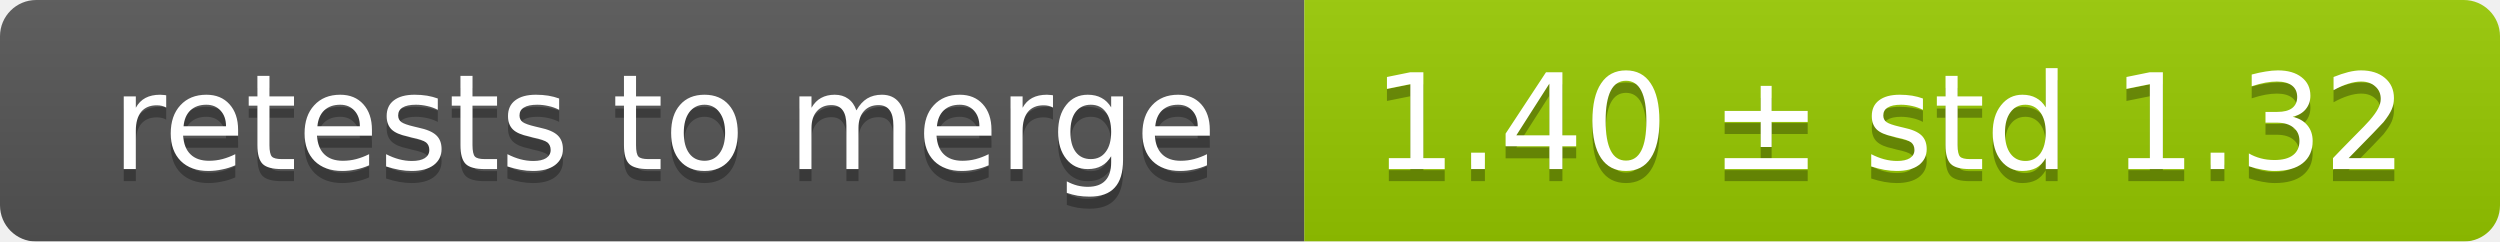
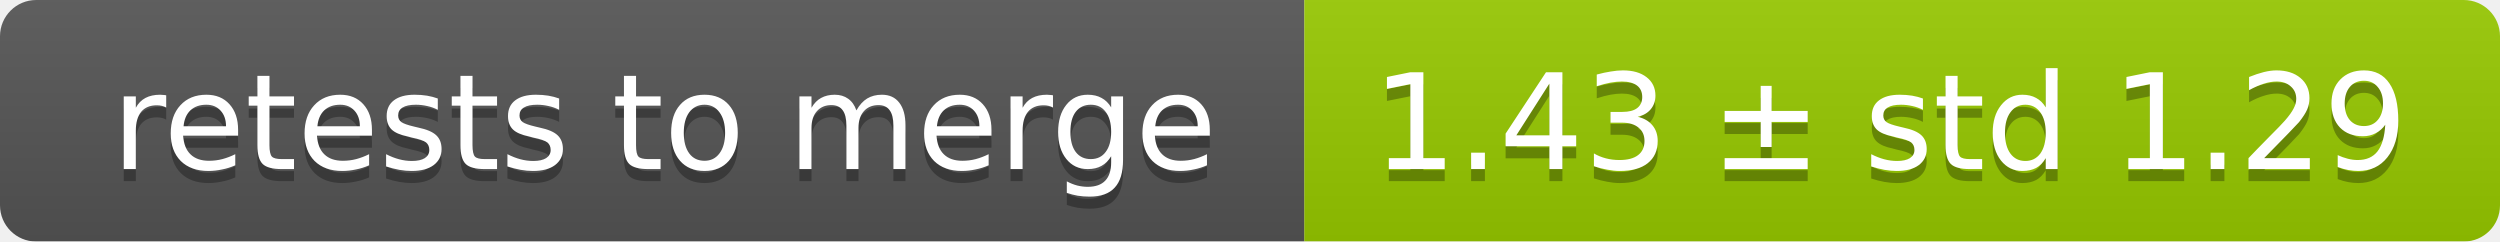
<svg xmlns="http://www.w3.org/2000/svg" width="207" height="20">
  <linearGradient id="smooth" x2="0" y2="100%">
    <stop offset="0" stop-color="#bbb" stop-opacity=".1" />
    <stop offset="1" stop-opacity=".1" />
  </linearGradient>
  <mask id="round">
    <rect width="207" height="20" rx="3" fill="#fff" />
  </mask>
  <g mask="url(#round)">
    <rect width="108" height="20" fill="#555" />
    <rect x="108" width="99" height="20" fill="#97ca00" />
    <rect width="207" height="20" fill="url(#smooth)" />
  </g>
  <g fill="#fff" text-anchor="middle" font-family="DejaVu Sans,Verdana,Geneva,sans-serif" font-size="11">
    <text x="55" y="15" fill="#010101" fill-opacity=".3">retests to merge</text>
    <text x="55" y="14">retests to merge</text>
-     <text x="156.5" y="15" fill="#010101" fill-opacity=".3">1.40 ± std 1.32</text>
-     <text x="156.5" y="14">1.40 ± std 1.32</text>
+     <text x="156.5" y="15" fill="#010101" fill-opacity=".3">1.43 ± std 1.29</text>
+     <text x="156.5" y="14">1.43 ± std 1.29</text>
  </g>
</svg>
